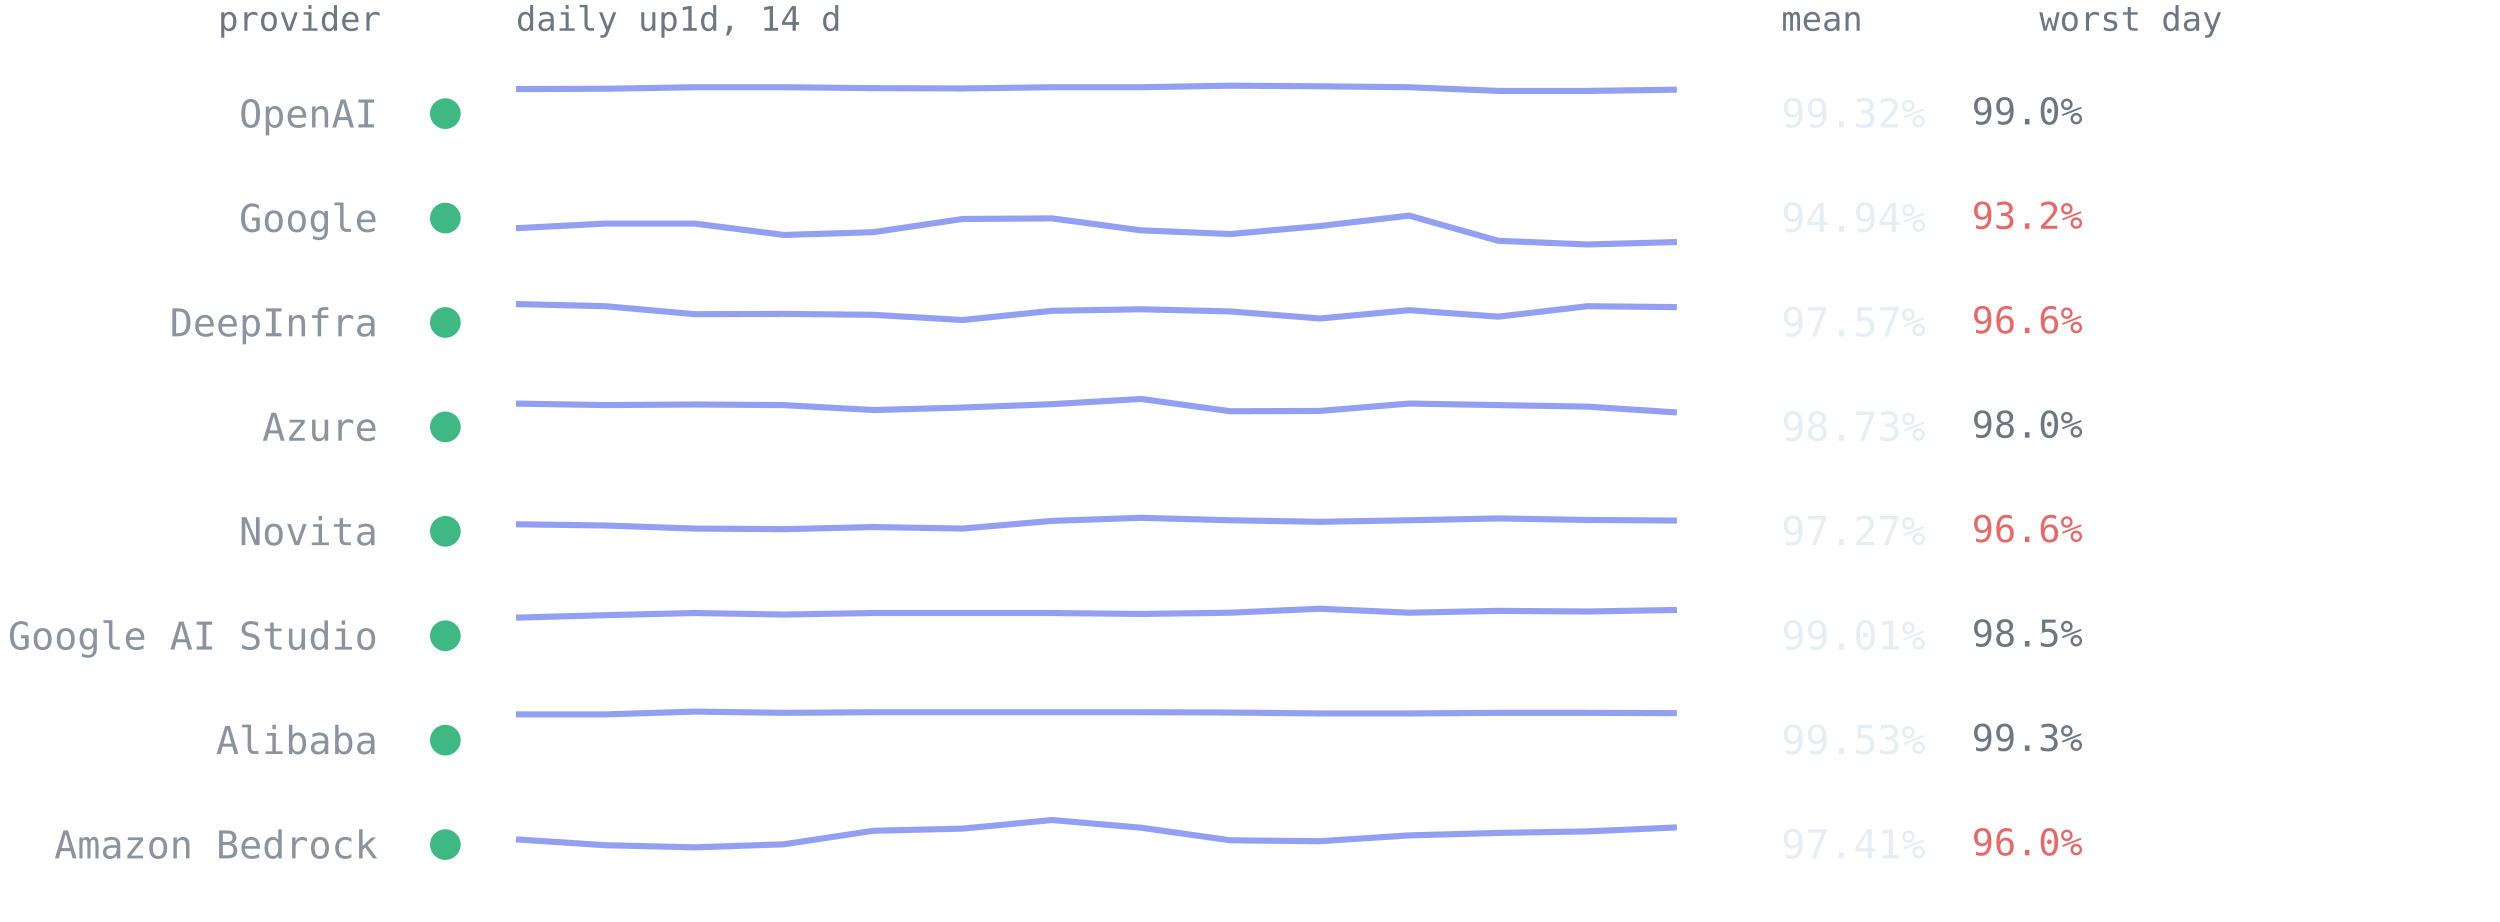
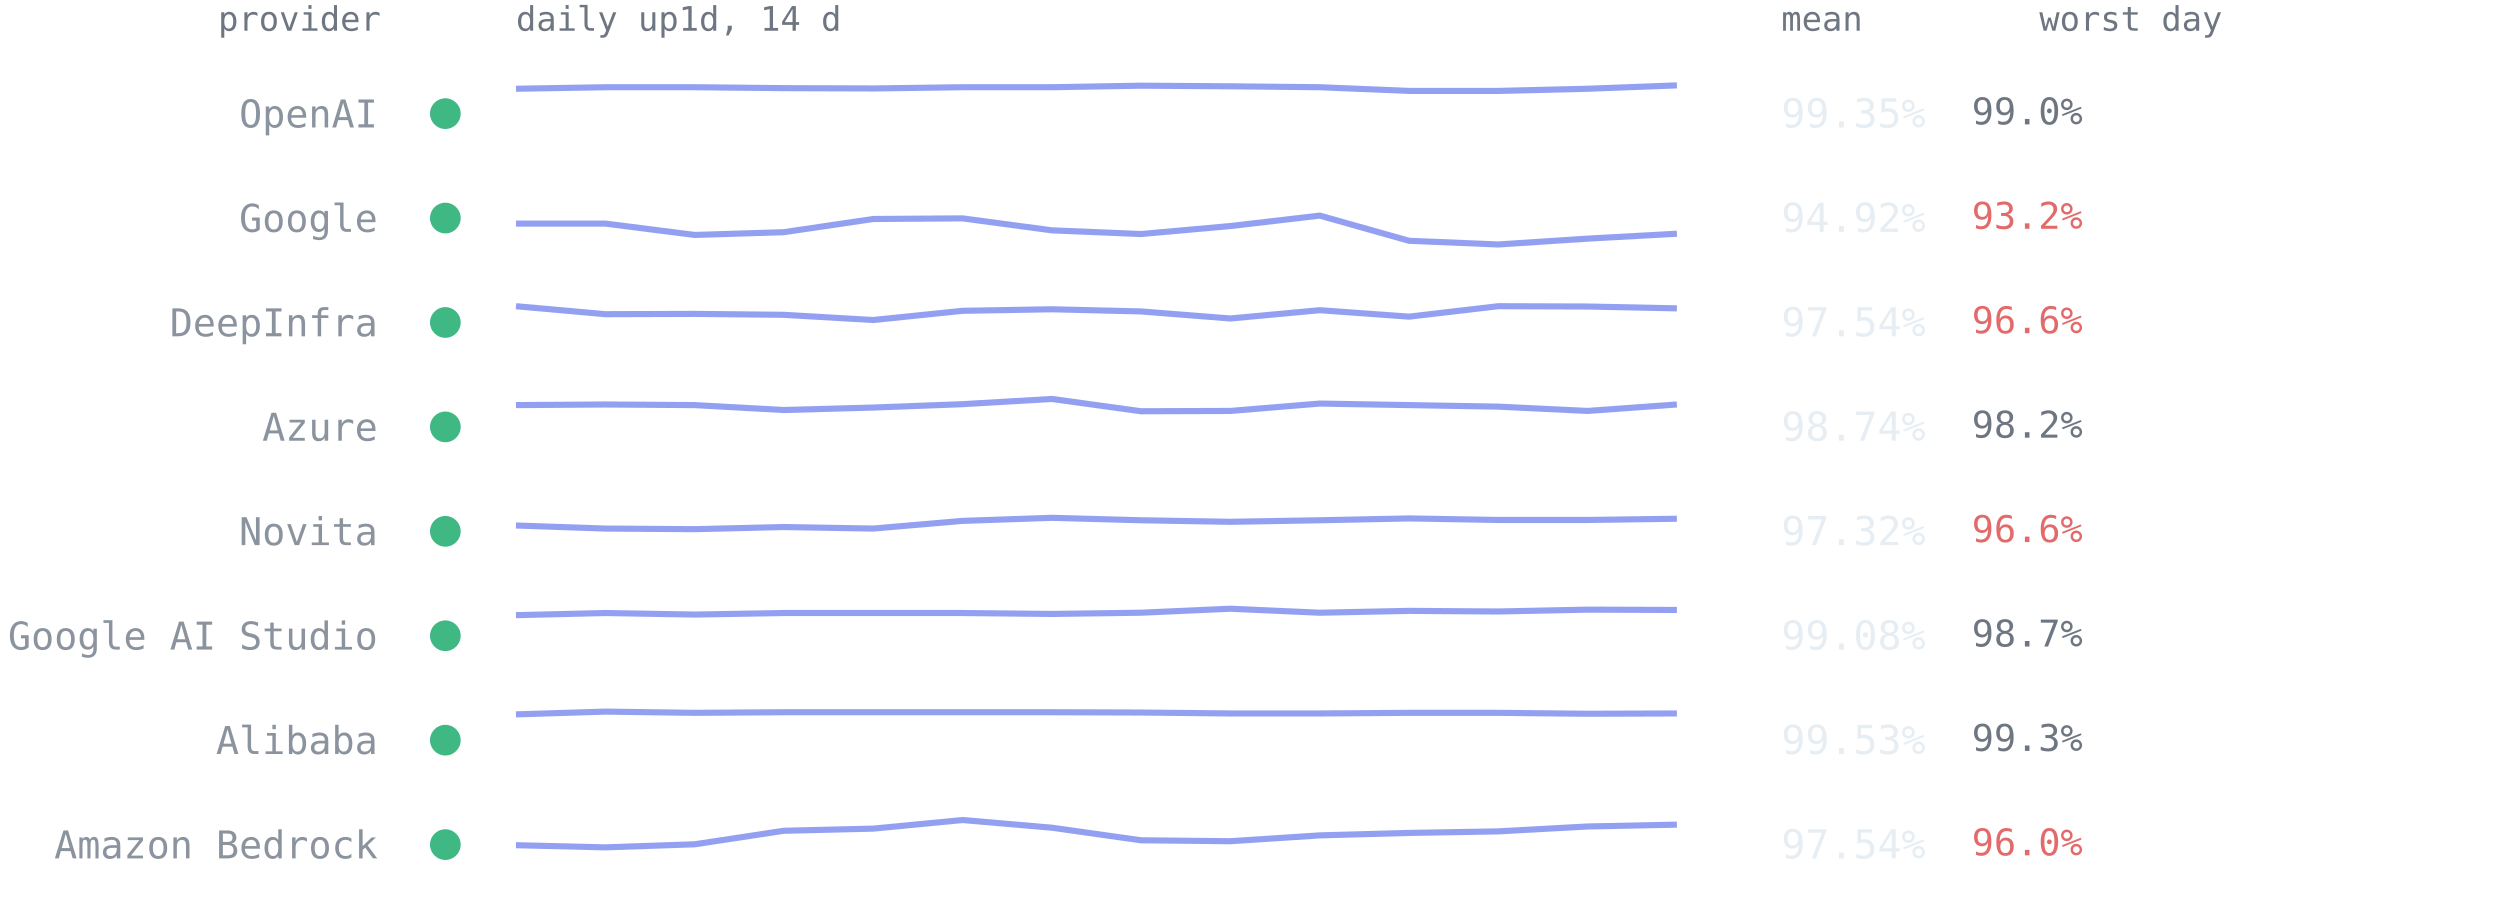
<svg xmlns="http://www.w3.org/2000/svg" viewBox="0 0 814 300" font-family="ui-monospace,SFMono-Regular,Menlo,Consolas,monospace" role="img" aria-label="Per-provider 14-day availability from up1d">
  <text x="124" y="10" text-anchor="end" style="font:11px ui-monospace,SFMono-Regular,Menlo,Consolas,monospace;fill:#6e7681">provider</text>
  <text x="168" y="10" style="font:11px ui-monospace,SFMono-Regular,Menlo,Consolas,monospace;fill:#6e7681">daily up1d, 14 d</text>
  <text x="580" y="10" style="font:11px ui-monospace,SFMono-Regular,Menlo,Consolas,monospace;fill:#6e7681">mean</text>
  <text x="664" y="10" style="font:11px ui-monospace,SFMono-Regular,Menlo,Consolas,monospace;fill:#6e7681">worst day</text>
  <circle cx="145" cy="37.0" r="5" fill="#3fb884" />
  <text x="123" y="41.5" text-anchor="end" style="font:12.5px ui-monospace,SFMono-Regular,Menlo,Consolas,monospace;fill:#8b949e">OpenAI</text>
-   <polyline points="168.0,29.0 197.1,28.9 226.2,28.4 255.2,28.4 284.3,28.7 313.4,28.8 342.5,28.4 371.5,28.4 400.6,27.9 429.7,28.1 458.8,28.4 487.8,29.6 516.9,29.6 546.0,29.2" fill="none" stroke="#93a0f2" stroke-width="2" stroke-linejoin="round" />
-   <text x="580" y="41.5" style="font:13px ui-monospace,SFMono-Regular,Menlo,Consolas,monospace;fill:#e6edf3">99.32%</text>
+   <polyline points="168.0,28.9 197.1,28.4 226.2,28.4 255.2,28.7 284.3,28.8 313.4,28.4 342.5,28.4 371.5,27.9 400.6,28.1 429.7,28.4 458.8,29.6 487.8,29.6 516.9,28.9 546.0,27.8" fill="none" stroke="#93a0f2" stroke-width="2" stroke-linejoin="round" />
+   <text x="580" y="41.5" style="font:13px ui-monospace,SFMono-Regular,Menlo,Consolas,monospace;fill:#e6edf3">99.35%</text>
  <text x="642" y="40.5" style="font:12px ui-monospace,SFMono-Regular,Menlo,Consolas,monospace;fill:#6e7681">99.0%</text>
  <circle cx="145" cy="71.0" r="5" fill="#3fb884" />
  <text x="123" y="75.5" text-anchor="end" style="font:12.5px ui-monospace,SFMono-Regular,Menlo,Consolas,monospace;fill:#8b949e">Google</text>
-   <polyline points="168.0,74.3 197.1,72.8 226.2,72.8 255.2,76.5 284.3,75.6 313.4,71.3 342.5,71.1 371.5,75.0 400.6,76.2 429.7,73.6 458.8,70.2 487.8,78.4 516.9,79.6 546.0,78.8" fill="none" stroke="#93a0f2" stroke-width="2" stroke-linejoin="round" />
-   <text x="580" y="75.5" style="font:13px ui-monospace,SFMono-Regular,Menlo,Consolas,monospace;fill:#e6edf3">94.94%</text>
+   <polyline points="168.0,72.8 197.1,72.8 226.2,76.5 255.2,75.6 284.3,71.3 313.4,71.1 342.5,75.0 371.5,76.2 400.6,73.6 429.7,70.2 458.8,78.4 487.8,79.6 516.9,77.7 546.0,76.1" fill="none" stroke="#93a0f2" stroke-width="2" stroke-linejoin="round" />
+   <text x="580" y="75.5" style="font:13px ui-monospace,SFMono-Regular,Menlo,Consolas,monospace;fill:#e6edf3">94.92%</text>
  <text x="642" y="74.5" style="font:12px ui-monospace,SFMono-Regular,Menlo,Consolas,monospace;fill:#e36a6a">93.2%</text>
  <circle cx="145" cy="105.0" r="5" fill="#3fb884" />
  <text x="123" y="109.5" text-anchor="end" style="font:12.5px ui-monospace,SFMono-Regular,Menlo,Consolas,monospace;fill:#8b949e">DeepInfra</text>
-   <polyline points="168.0,99.0 197.1,99.7 226.2,102.3 255.2,102.2 284.3,102.5 313.4,104.2 342.5,101.2 371.5,100.7 400.6,101.4 429.7,103.7 458.8,101.0 487.8,103.1 516.9,99.7 546.0,100.0" fill="none" stroke="#93a0f2" stroke-width="2" stroke-linejoin="round" />
-   <text x="580" y="109.5" style="font:13px ui-monospace,SFMono-Regular,Menlo,Consolas,monospace;fill:#e6edf3">97.57%</text>
+   <polyline points="168.0,99.7 197.1,102.3 226.2,102.2 255.2,102.5 284.3,104.2 313.4,101.2 342.5,100.7 371.5,101.4 400.6,103.7 429.7,101.0 458.8,103.1 487.8,99.7 516.9,99.8 546.0,100.4" fill="none" stroke="#93a0f2" stroke-width="2" stroke-linejoin="round" />
+   <text x="580" y="109.5" style="font:13px ui-monospace,SFMono-Regular,Menlo,Consolas,monospace;fill:#e6edf3">97.54%</text>
  <text x="642" y="108.5" style="font:12px ui-monospace,SFMono-Regular,Menlo,Consolas,monospace;fill:#e36a6a">96.6%</text>
  <circle cx="145" cy="139.0" r="5" fill="#3fb884" />
  <text x="123" y="143.5" text-anchor="end" style="font:12.5px ui-monospace,SFMono-Regular,Menlo,Consolas,monospace;fill:#8b949e">Azure</text>
-   <polyline points="168.0,131.4 197.1,131.9 226.2,131.7 255.2,131.9 284.3,133.5 313.4,132.7 342.5,131.6 371.5,129.9 400.6,133.9 429.7,133.8 458.8,131.4 487.8,131.9 516.9,132.4 546.0,134.3" fill="none" stroke="#93a0f2" stroke-width="2" stroke-linejoin="round" />
-   <text x="580" y="143.5" style="font:13px ui-monospace,SFMono-Regular,Menlo,Consolas,monospace;fill:#e6edf3">98.73%</text>
-   <text x="642" y="142.5" style="font:12px ui-monospace,SFMono-Regular,Menlo,Consolas,monospace;fill:#6e7681">98.0%</text>
+   <polyline points="168.0,131.9 197.1,131.7 226.2,131.9 255.2,133.5 284.3,132.7 313.4,131.6 342.5,129.9 371.5,133.9 400.6,133.8 429.7,131.4 458.8,131.9 487.8,132.4 516.9,133.8 546.0,131.7" fill="none" stroke="#93a0f2" stroke-width="2" stroke-linejoin="round" />
+   <text x="580" y="143.5" style="font:13px ui-monospace,SFMono-Regular,Menlo,Consolas,monospace;fill:#e6edf3">98.74%</text>
+   <text x="642" y="142.5" style="font:12px ui-monospace,SFMono-Regular,Menlo,Consolas,monospace;fill:#6e7681">98.2%</text>
  <circle cx="145" cy="173.0" r="5" fill="#3fb884" />
  <text x="123" y="177.5" text-anchor="end" style="font:12.5px ui-monospace,SFMono-Regular,Menlo,Consolas,monospace;fill:#8b949e">Novita</text>
-   <polyline points="168.0,170.7 197.1,171.1 226.2,172.1 255.2,172.3 284.3,171.6 313.4,172.1 342.5,169.6 371.5,168.6 400.6,169.4 429.7,169.9 458.8,169.4 487.8,168.8 516.9,169.3 546.0,169.5" fill="none" stroke="#93a0f2" stroke-width="2" stroke-linejoin="round" />
-   <text x="580" y="177.5" style="font:13px ui-monospace,SFMono-Regular,Menlo,Consolas,monospace;fill:#e6edf3">97.27%</text>
+   <polyline points="168.0,171.1 197.1,172.1 226.2,172.3 255.2,171.6 284.3,172.1 313.4,169.6 342.5,168.6 371.5,169.4 400.6,169.9 429.7,169.4 458.8,168.8 487.8,169.3 516.9,169.3 546.0,168.9" fill="none" stroke="#93a0f2" stroke-width="2" stroke-linejoin="round" />
+   <text x="580" y="177.5" style="font:13px ui-monospace,SFMono-Regular,Menlo,Consolas,monospace;fill:#e6edf3">97.32%</text>
  <text x="642" y="176.5" style="font:12px ui-monospace,SFMono-Regular,Menlo,Consolas,monospace;fill:#e36a6a">96.6%</text>
  <circle cx="145" cy="207.0" r="5" fill="#3fb884" />
  <text x="123" y="211.5" text-anchor="end" style="font:12.5px ui-monospace,SFMono-Regular,Menlo,Consolas,monospace;fill:#8b949e">Google AI Studio</text>
-   <polyline points="168.0,201.1 197.1,200.3 226.2,199.6 255.2,200.1 284.3,199.6 313.4,199.6 342.5,199.6 371.5,199.9 400.6,199.5 429.7,198.2 458.8,199.5 487.8,198.9 516.9,199.1 546.0,198.6" fill="none" stroke="#93a0f2" stroke-width="2" stroke-linejoin="round" />
-   <text x="580" y="211.5" style="font:13px ui-monospace,SFMono-Regular,Menlo,Consolas,monospace;fill:#e6edf3">99.01%</text>
-   <text x="642" y="210.5" style="font:12px ui-monospace,SFMono-Regular,Menlo,Consolas,monospace;fill:#6e7681">98.5%</text>
+   <polyline points="168.0,200.3 197.1,199.6 226.2,200.1 255.2,199.6 284.3,199.6 313.4,199.6 342.5,199.9 371.5,199.5 400.6,198.2 429.7,199.5 458.8,198.9 487.8,199.1 516.9,198.5 546.0,198.6" fill="none" stroke="#93a0f2" stroke-width="2" stroke-linejoin="round" />
+   <text x="580" y="211.5" style="font:13px ui-monospace,SFMono-Regular,Menlo,Consolas,monospace;fill:#e6edf3">99.08%</text>
+   <text x="642" y="210.5" style="font:12px ui-monospace,SFMono-Regular,Menlo,Consolas,monospace;fill:#6e7681">98.7%</text>
  <circle cx="145" cy="241.0" r="5" fill="#3fb884" />
  <text x="123" y="245.5" text-anchor="end" style="font:12.5px ui-monospace,SFMono-Regular,Menlo,Consolas,monospace;fill:#8b949e">Alibaba</text>
-   <polyline points="168.0,232.6 197.1,232.6 226.2,231.7 255.2,232.1 284.3,231.9 313.4,231.9 342.5,231.9 371.5,231.9 400.6,232.0 429.7,232.3 458.8,232.3 487.8,232.1 516.9,232.1 546.0,232.2" fill="none" stroke="#93a0f2" stroke-width="2" stroke-linejoin="round" />
+   <polyline points="168.0,232.6 197.1,231.7 226.2,232.1 255.2,231.9 284.3,231.9 313.4,231.9 342.5,231.9 371.5,232.0 400.6,232.3 429.7,232.3 458.8,232.1 487.8,232.1 516.9,232.4 546.0,232.3" fill="none" stroke="#93a0f2" stroke-width="2" stroke-linejoin="round" />
  <text x="580" y="245.5" style="font:13px ui-monospace,SFMono-Regular,Menlo,Consolas,monospace;fill:#e6edf3">99.53%</text>
  <text x="642" y="244.5" style="font:12px ui-monospace,SFMono-Regular,Menlo,Consolas,monospace;fill:#6e7681">99.3%</text>
  <circle cx="145" cy="275.0" r="5" fill="#3fb884" />
  <text x="123" y="279.5" text-anchor="end" style="font:12.5px ui-monospace,SFMono-Regular,Menlo,Consolas,monospace;fill:#8b949e">Amazon Bedrock</text>
-   <polyline points="168.0,273.3 197.1,275.2 226.2,275.9 255.2,274.9 284.3,270.5 313.4,269.8 342.5,267.0 371.5,269.5 400.6,273.6 429.7,273.9 458.8,272.0 487.8,271.2 516.9,270.7 546.0,269.4" fill="none" stroke="#93a0f2" stroke-width="2" stroke-linejoin="round" />
-   <text x="580" y="279.5" style="font:13px ui-monospace,SFMono-Regular,Menlo,Consolas,monospace;fill:#e6edf3">97.41%</text>
+   <polyline points="168.0,275.2 197.1,275.9 226.2,274.9 255.2,270.5 284.3,269.8 313.4,267.0 342.5,269.5 371.5,273.6 400.6,273.9 429.7,272.0 458.8,271.2 487.8,270.7 516.9,269.1 546.0,268.5" fill="none" stroke="#93a0f2" stroke-width="2" stroke-linejoin="round" />
+   <text x="580" y="279.5" style="font:13px ui-monospace,SFMono-Regular,Menlo,Consolas,monospace;fill:#e6edf3">97.54%</text>
  <text x="642" y="278.5" style="font:12px ui-monospace,SFMono-Regular,Menlo,Consolas,monospace;fill:#e36a6a">96.0%</text>
</svg>
